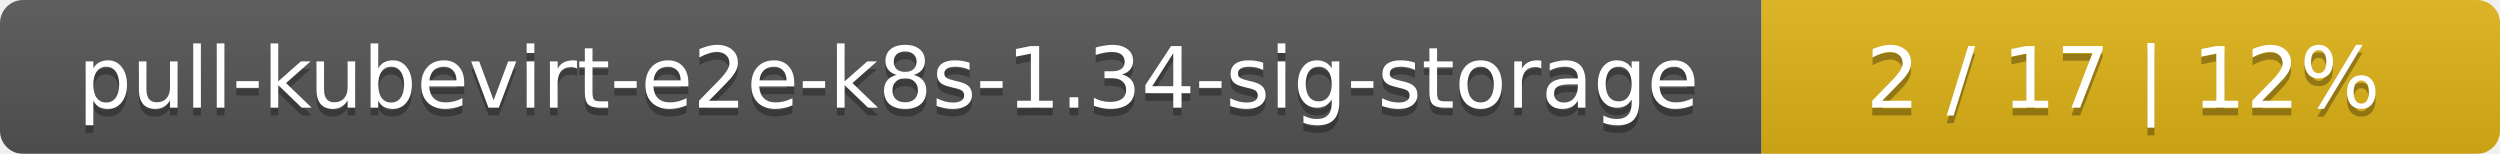
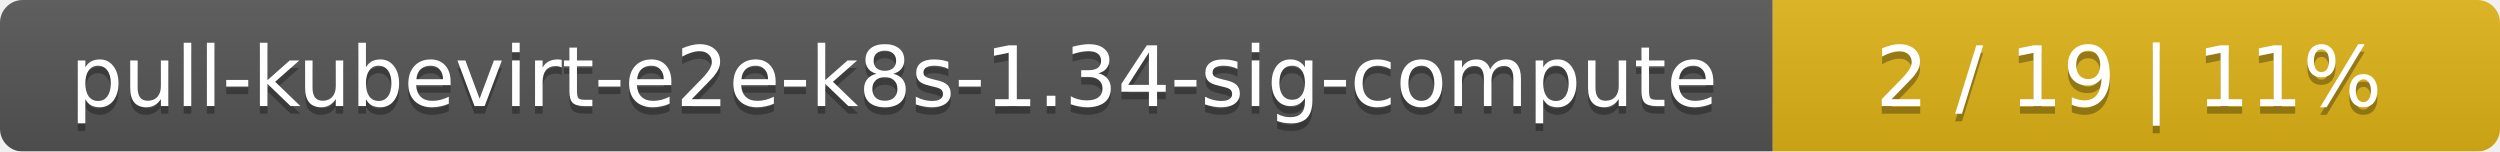
- <svg xmlns="http://www.w3.org/2000/svg" width="325" height="20">
+ <svg xmlns="http://www.w3.org/2000/svg" width="330" height="20">
  <linearGradient id="smooth" x2="0" y2="100%">
    <stop offset="0" stop-color="#bbb" stop-opacity=".1" />
    <stop offset="1" stop-opacity=".1" />
  </linearGradient>
  <mask id="round">
-     <rect width="325" height="20" rx="3" fill="#fff" />
+     <rect width="330" height="20" rx="3" fill="#fff" />
  </mask>
  <g mask="url(#round)">
-     <rect width="229" height="20" fill="#555" />
-     <rect x="229" width="96" height="20" fill="#dfb317" />
-     <rect width="325" height="20" fill="url(#smooth)" />
+     <rect width="234" height="20" fill="#555" />
+     <rect x="234" width="96" height="20" fill="#dfb317" />
+     <rect width="330" height="20" fill="url(#smooth)" />
  </g>
  <g fill="#fff" text-anchor="middle" font-family="DejaVu Sans,Verdana,Geneva,sans-serif" font-size="11">
-     <text x="115.5" y="15" fill="#010101" fill-opacity=".3">pull-kubevirt-e2e-k8s-1.34-sig-storage</text>
-     <text x="115.5" y="14">pull-kubevirt-e2e-k8s-1.34-sig-storage</text>
-     <text x="276" y="15" fill="#010101" fill-opacity=".3">2 / 17    |    12%</text>
-     <text x="276" y="14">2 / 17    |    12%</text>
+     <text x="118" y="15" fill="#010101" fill-opacity=".3">pull-kubevirt-e2e-k8s-1.34-sig-compute</text>
+     <text x="118" y="14">pull-kubevirt-e2e-k8s-1.34-sig-compute</text>
+     <text x="281" y="15" fill="#010101" fill-opacity=".3">2 / 19    |    11%</text>
+     <text x="281" y="14">2 / 19    |    11%</text>
  </g>
</svg>
